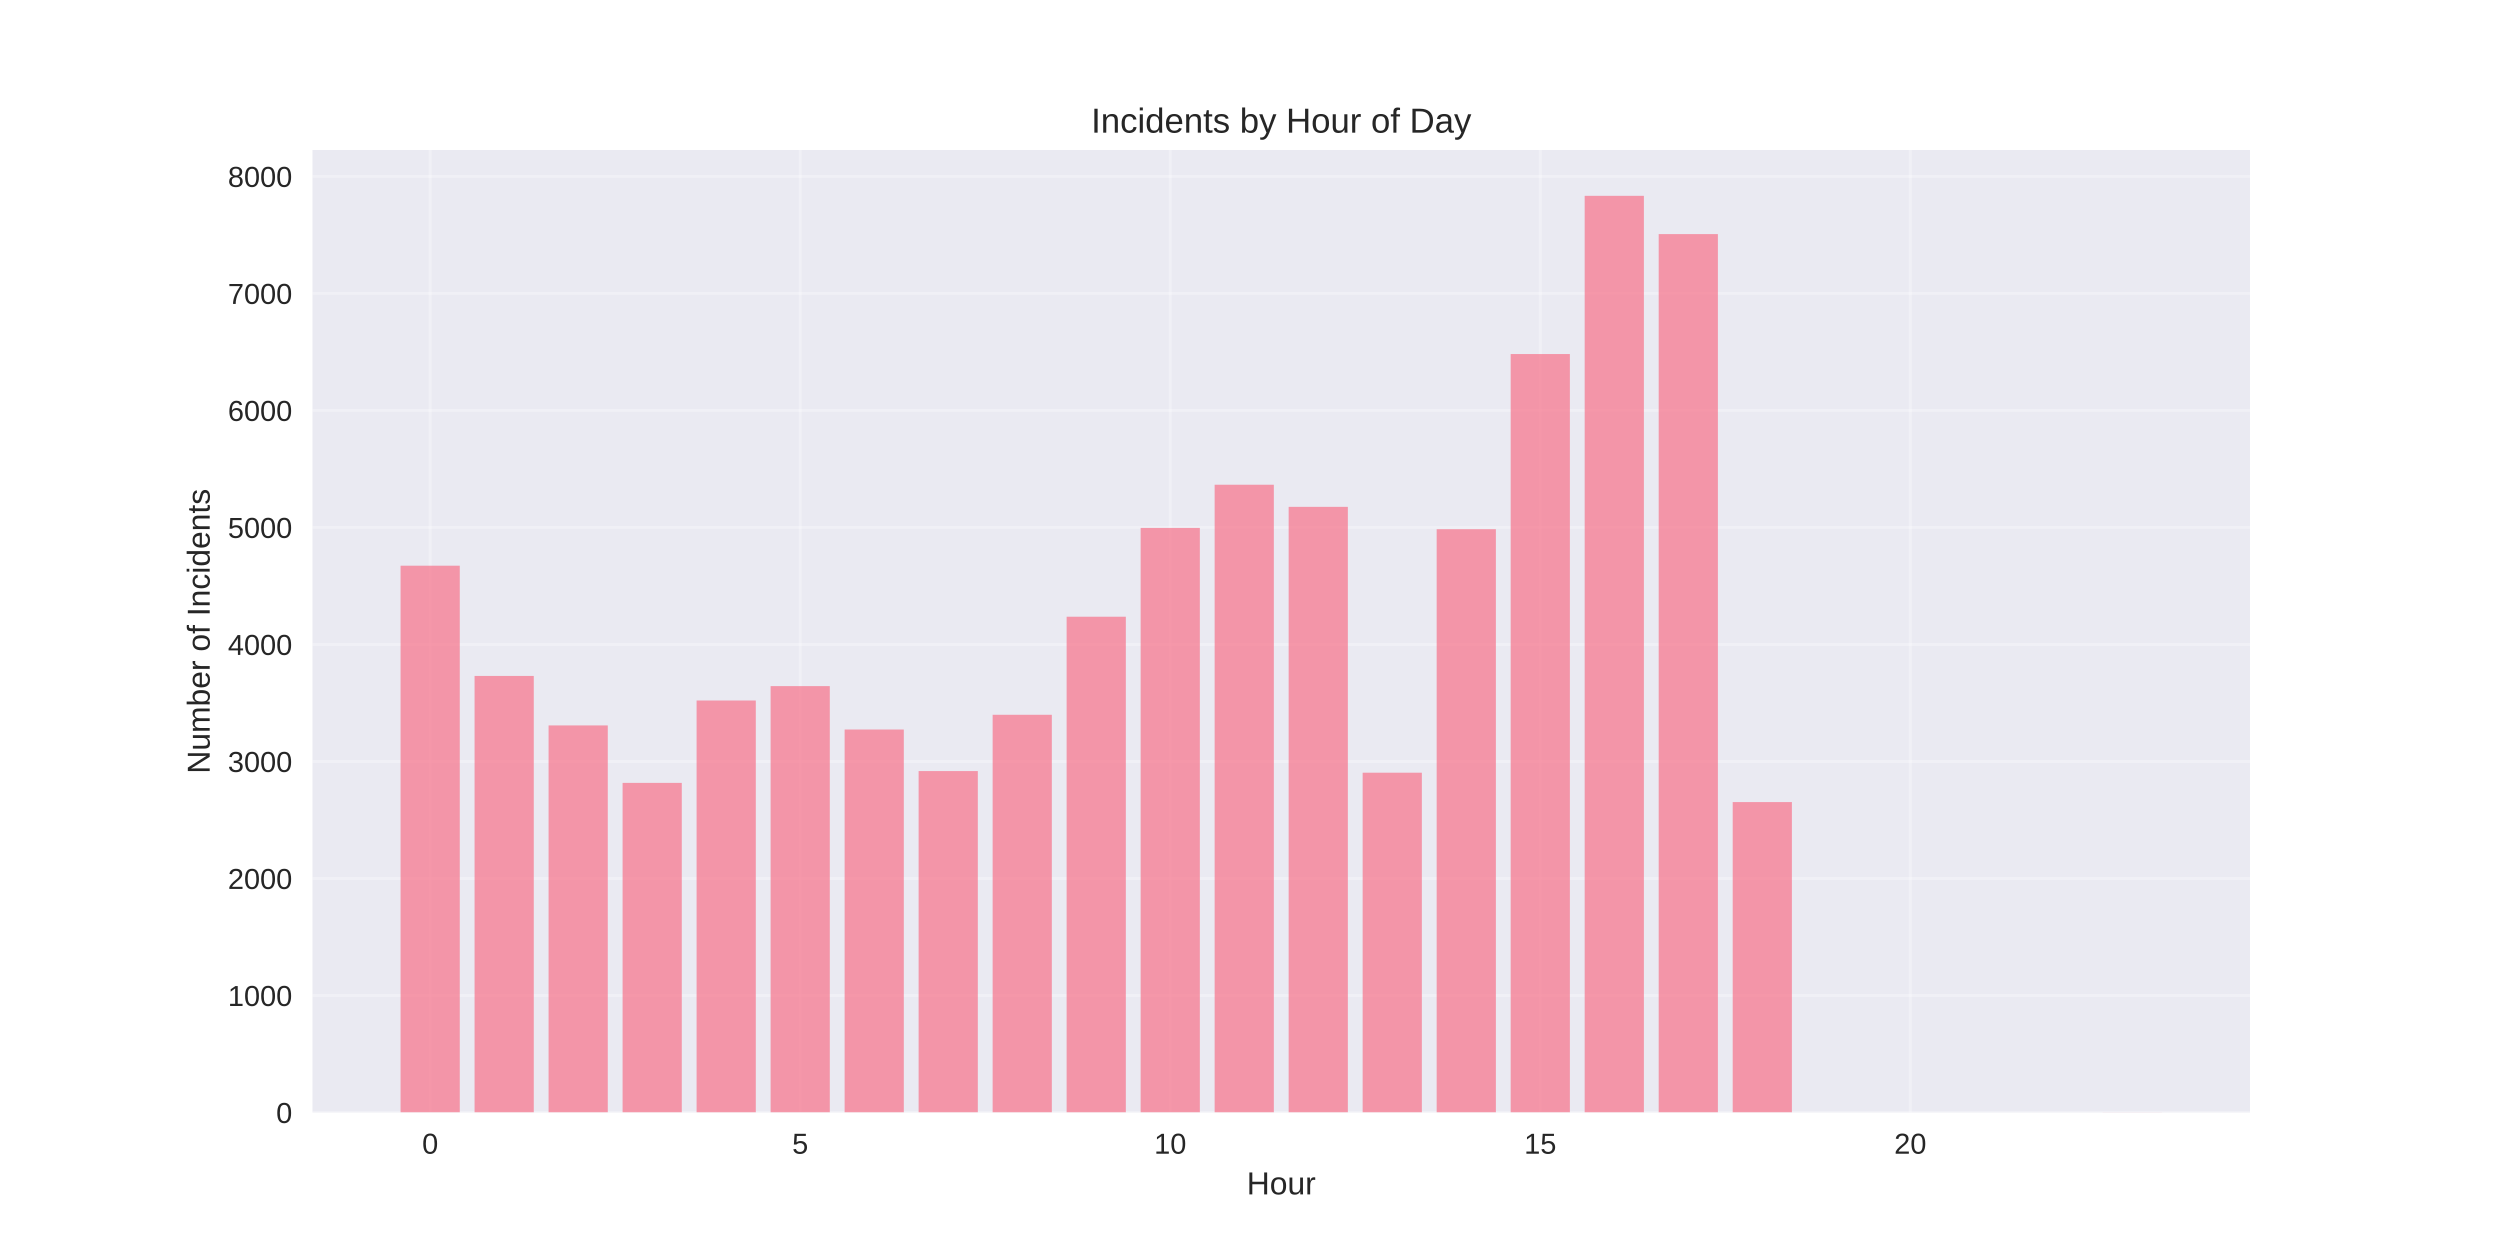
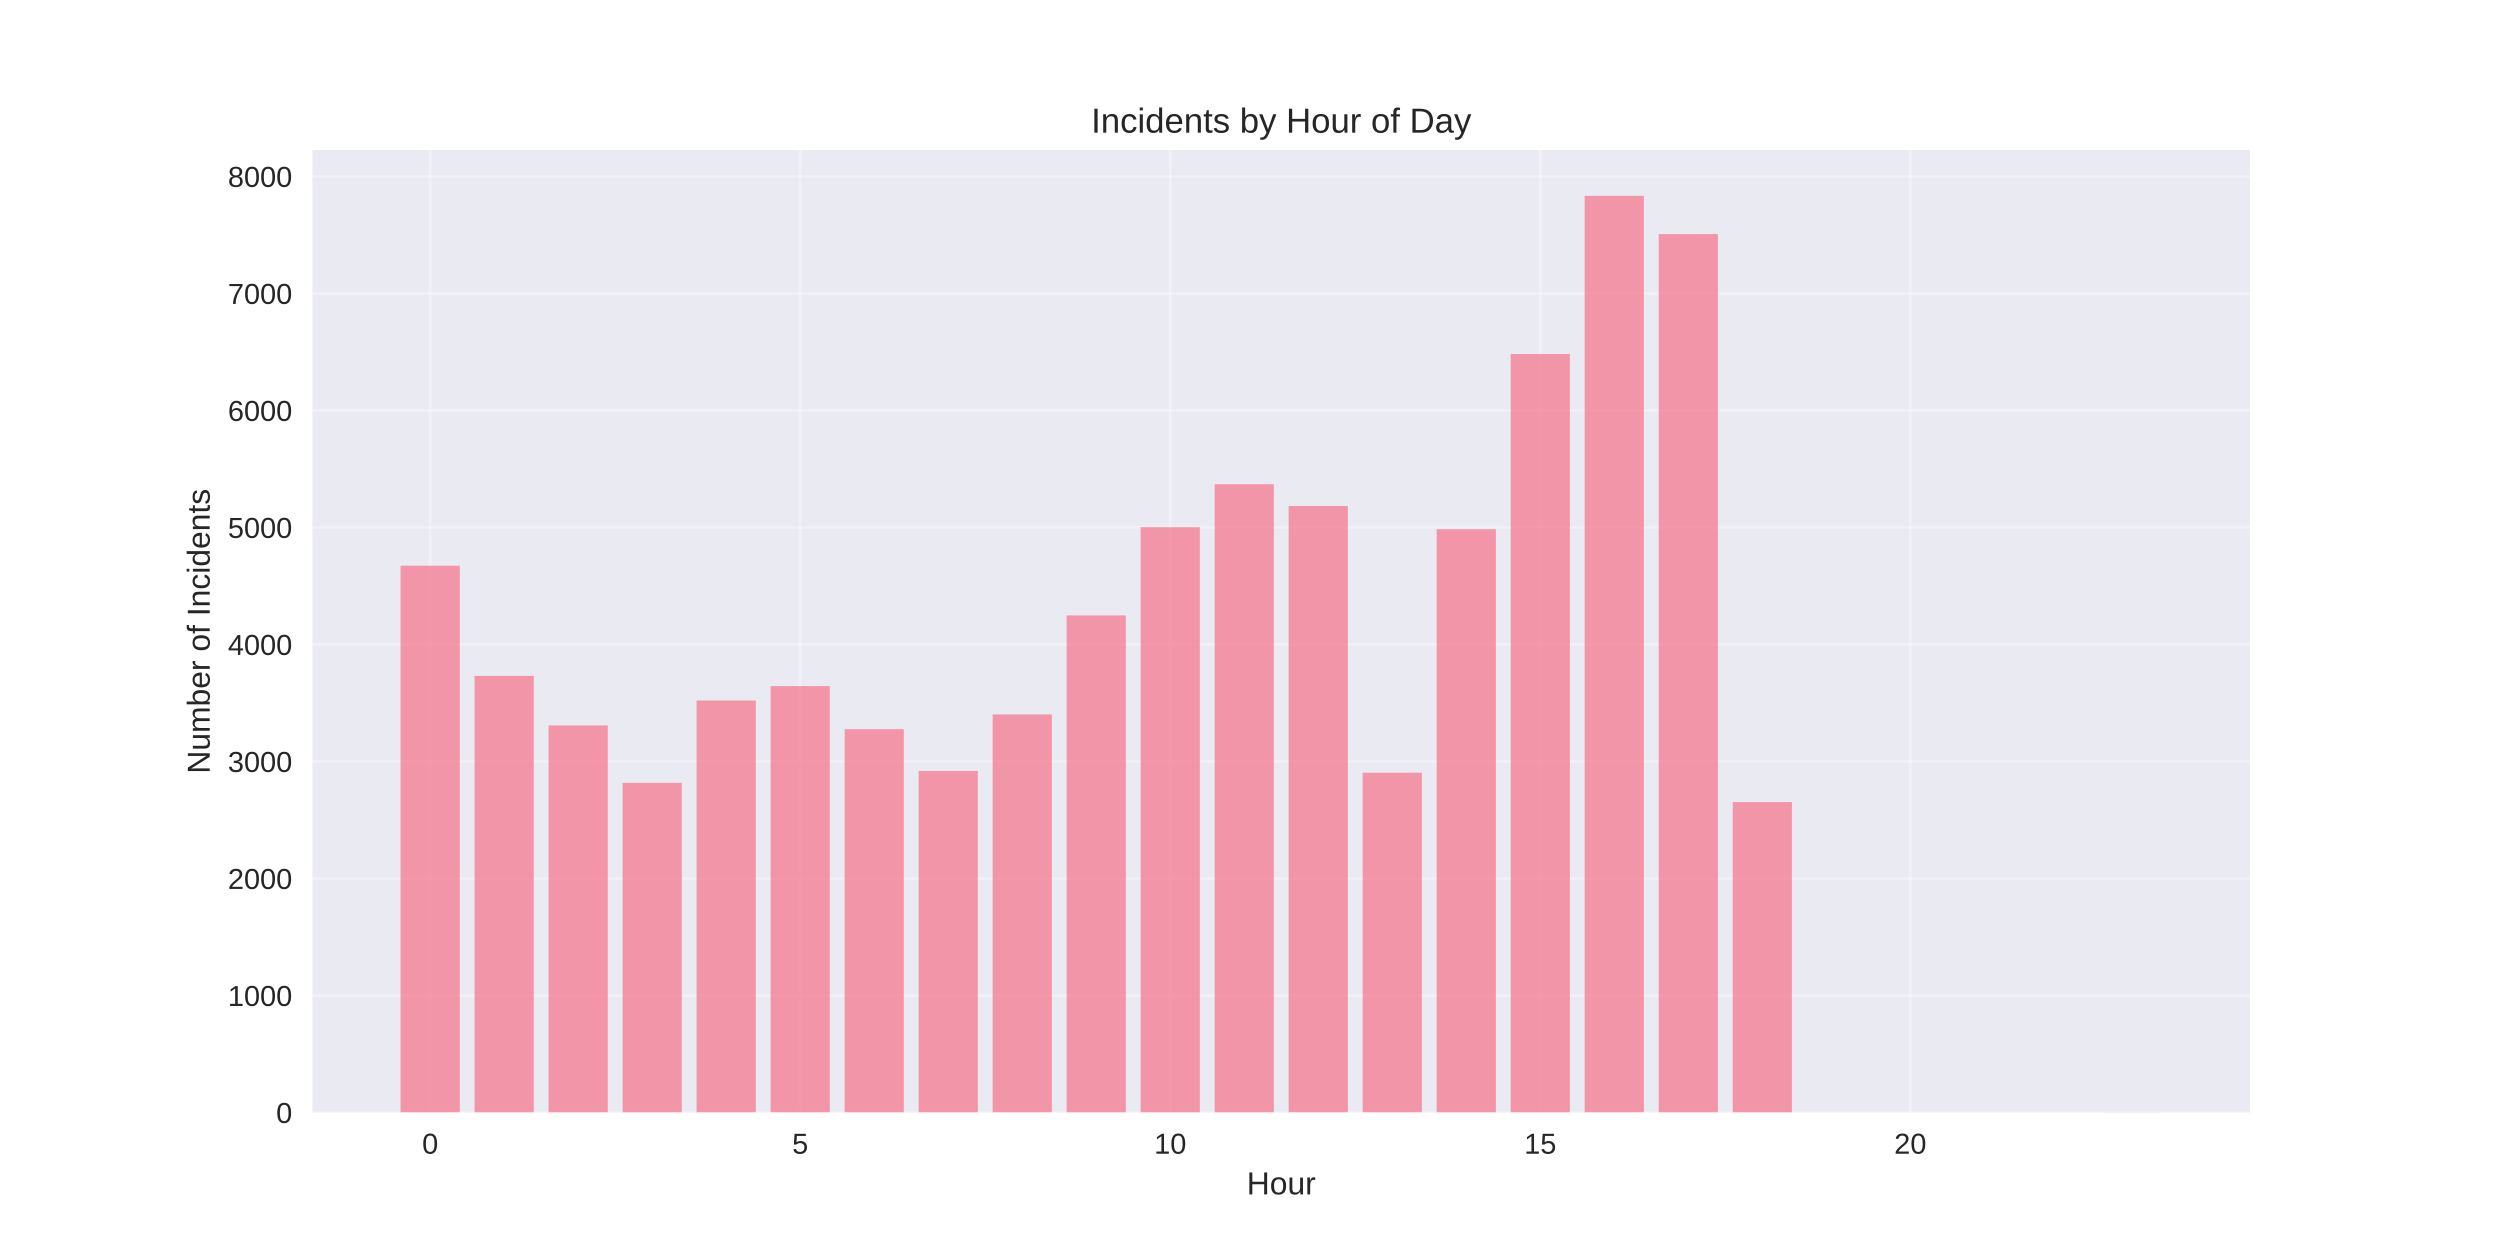
<svg xmlns="http://www.w3.org/2000/svg" width="864pt" height="432pt" viewBox="0 0 864 432" version="1.1">
  <defs>
    <style type="text/css">*{stroke-linejoin: round; stroke-linecap: butt}</style>
  </defs>
  <g id="figure_1">
    <g id="patch_1">
      <path d="M 0 432  L 864 432  L 864 0  L 0 0  z " style="fill: #ffffff" />
    </g>
    <g id="axes_1">
      <g id="patch_2">
        <path d="M 108 384.48  L 777.6 384.48  L 777.6 51.84  L 108 51.84  z " style="fill: #eaeaf2" />
      </g>
      <g id="matplotlib.axis_1">
        <g id="xtick_1">
          <g id="line2d_1">
-             <path d="M 148.667 384.48  L 148.667 51.84  " clip-path="url(#p0a7a412e3d)" style="fill: none; stroke: #ffffff; stroke-opacity: 0.3; stroke-linecap: round" />
+             <path d="M 148.667 384.48  L 148.667 51.84  " clip-path="url(#pf8a5940744)" style="fill: none; stroke: #ffffff; stroke-opacity: 0.3; stroke-linecap: round" />
          </g>
          <g id="line2d_2" />
          <g id="text_1">
            <text style="fill: #262626; font: 10px 'Arial', 'Liberation Sans', 'DejaVu Sans', 'Bitstream Vera Sans', sans-serif; text-anchor: middle" x="148.667" y="398.727" transform="rotate(-0 148.6671 398.7269)">0</text>
          </g>
        </g>
        <g id="xtick_2">
          <g id="line2d_3">
-             <path d="M 276.551 384.48  L 276.551 51.84  " clip-path="url(#p0a7a412e3d)" style="fill: none; stroke: #ffffff; stroke-opacity: 0.3; stroke-linecap: round" />
+             <path d="M 276.551 384.48  L 276.551 51.84  " clip-path="url(#pf8a5940744)" style="fill: none; stroke: #ffffff; stroke-opacity: 0.3; stroke-linecap: round" />
          </g>
          <g id="line2d_4" />
          <g id="text_2">
            <text style="fill: #262626; font: 10px 'Arial', 'Liberation Sans', 'DejaVu Sans', 'Bitstream Vera Sans', sans-serif; text-anchor: middle" x="276.551" y="398.727" transform="rotate(-0 276.551 398.7269)">5</text>
          </g>
        </g>
        <g id="xtick_3">
          <g id="line2d_5">
-             <path d="M 404.435 384.48  L 404.435 51.84  " clip-path="url(#p0a7a412e3d)" style="fill: none; stroke: #ffffff; stroke-opacity: 0.3; stroke-linecap: round" />
+             <path d="M 404.435 384.48  L 404.435 51.84  " clip-path="url(#pf8a5940744)" style="fill: none; stroke: #ffffff; stroke-opacity: 0.3; stroke-linecap: round" />
          </g>
          <g id="line2d_6" />
          <g id="text_3">
            <text style="fill: #262626; font: 10px 'Arial', 'Liberation Sans', 'DejaVu Sans', 'Bitstream Vera Sans', sans-serif; text-anchor: middle" x="404.435" y="398.727" transform="rotate(-0 404.4348 398.7269)">10</text>
          </g>
        </g>
        <g id="xtick_4">
          <g id="line2d_7">
-             <path d="M 532.319 384.48  L 532.319 51.84  " clip-path="url(#p0a7a412e3d)" style="fill: none; stroke: #ffffff; stroke-opacity: 0.3; stroke-linecap: round" />
+             <path d="M 532.319 384.48  L 532.319 51.84  " clip-path="url(#pf8a5940744)" style="fill: none; stroke: #ffffff; stroke-opacity: 0.3; stroke-linecap: round" />
          </g>
          <g id="line2d_8" />
          <g id="text_4">
            <text style="fill: #262626; font: 10px 'Arial', 'Liberation Sans', 'DejaVu Sans', 'Bitstream Vera Sans', sans-serif; text-anchor: middle" x="532.319" y="398.727" transform="rotate(-0 532.3187 398.7269)">15</text>
          </g>
        </g>
        <g id="xtick_5">
          <g id="line2d_9">
-             <path d="M 660.203 384.48  L 660.203 51.84  " clip-path="url(#p0a7a412e3d)" style="fill: none; stroke: #ffffff; stroke-opacity: 0.3; stroke-linecap: round" />
+             <path d="M 660.203 384.48  L 660.203 51.84  " clip-path="url(#pf8a5940744)" style="fill: none; stroke: #ffffff; stroke-opacity: 0.3; stroke-linecap: round" />
          </g>
          <g id="line2d_10" />
          <g id="text_5">
            <text style="fill: #262626; font: 10px 'Arial', 'Liberation Sans', 'DejaVu Sans', 'Bitstream Vera Sans', sans-serif; text-anchor: middle" x="660.203" y="398.727" transform="rotate(-0 660.2026 398.7269)">20</text>
          </g>
        </g>
        <g id="text_6">
          <text style="fill: #262626; font: 11px 'Arial', 'Liberation Sans', 'DejaVu Sans', 'Bitstream Vera Sans', sans-serif; text-anchor: middle" x="442.8" y="412.773" transform="rotate(-0 442.8 412.7734)">Hour</text>
        </g>
      </g>
      <g id="matplotlib.axis_2">
        <g id="ytick_1">
          <g id="line2d_11">
-             <path d="M 108 384.48  L 777.6 384.48  " clip-path="url(#p0a7a412e3d)" style="fill: none; stroke: #ffffff; stroke-opacity: 0.3; stroke-linecap: round" />
+             <path d="M 108 384.48  L 777.6 384.48  " clip-path="url(#pf8a5940744)" style="fill: none; stroke: #ffffff; stroke-opacity: 0.3; stroke-linecap: round" />
          </g>
          <g id="line2d_12" />
          <g id="text_7">
            <text style="fill: #262626; font: 10px 'Arial', 'Liberation Sans', 'DejaVu Sans', 'Bitstream Vera Sans', sans-serif; text-anchor: end" x="101" y="388.103" transform="rotate(-0 101 388.1034)">0</text>
          </g>
        </g>
        <g id="ytick_2">
          <g id="line2d_13">
-             <path d="M 108 344.041  L 777.6 344.041  " clip-path="url(#p0a7a412e3d)" style="fill: none; stroke: #ffffff; stroke-opacity: 0.3; stroke-linecap: round" />
+             <path d="M 108 344.041  L 777.6 344.041  " clip-path="url(#pf8a5940744)" style="fill: none; stroke: #ffffff; stroke-opacity: 0.3; stroke-linecap: round" />
          </g>
          <g id="line2d_14" />
          <g id="text_8">
            <text style="fill: #262626; font: 10px 'Arial', 'Liberation Sans', 'DejaVu Sans', 'Bitstream Vera Sans', sans-serif; text-anchor: end" x="101" y="347.664" transform="rotate(-0 101 347.6643)">1000</text>
          </g>
        </g>
        <g id="ytick_3">
          <g id="line2d_15">
-             <path d="M 108 303.602  L 777.6 303.602  " clip-path="url(#p0a7a412e3d)" style="fill: none; stroke: #ffffff; stroke-opacity: 0.3; stroke-linecap: round" />
+             <path d="M 108 303.602  L 777.6 303.602  " clip-path="url(#pf8a5940744)" style="fill: none; stroke: #ffffff; stroke-opacity: 0.3; stroke-linecap: round" />
          </g>
          <g id="line2d_16" />
          <g id="text_9">
            <text style="fill: #262626; font: 10px 'Arial', 'Liberation Sans', 'DejaVu Sans', 'Bitstream Vera Sans', sans-serif; text-anchor: end" x="101" y="307.225" transform="rotate(-0 101 307.2252)">2000</text>
          </g>
        </g>
        <g id="ytick_4">
          <g id="line2d_17">
-             <path d="M 108 263.163  L 777.6 263.163  " clip-path="url(#p0a7a412e3d)" style="fill: none; stroke: #ffffff; stroke-opacity: 0.3; stroke-linecap: round" />
+             <path d="M 108 263.163  L 777.6 263.163  " clip-path="url(#pf8a5940744)" style="fill: none; stroke: #ffffff; stroke-opacity: 0.3; stroke-linecap: round" />
          </g>
          <g id="line2d_18" />
          <g id="text_10">
            <text style="fill: #262626; font: 10px 'Arial', 'Liberation Sans', 'DejaVu Sans', 'Bitstream Vera Sans', sans-serif; text-anchor: end" x="101" y="266.786" transform="rotate(-0 101 266.7861)">3000</text>
          </g>
        </g>
        <g id="ytick_5">
          <g id="line2d_19">
-             <path d="M 108 222.724  L 777.6 222.724  " clip-path="url(#p0a7a412e3d)" style="fill: none; stroke: #ffffff; stroke-opacity: 0.3; stroke-linecap: round" />
+             <path d="M 108 222.724  L 777.6 222.724  " clip-path="url(#pf8a5940744)" style="fill: none; stroke: #ffffff; stroke-opacity: 0.3; stroke-linecap: round" />
          </g>
          <g id="line2d_20" />
          <g id="text_11">
            <text style="fill: #262626; font: 10px 'Arial', 'Liberation Sans', 'DejaVu Sans', 'Bitstream Vera Sans', sans-serif; text-anchor: end" x="101" y="226.347" transform="rotate(-0 101 226.347)">4000</text>
          </g>
        </g>
        <g id="ytick_6">
          <g id="line2d_21">
-             <path d="M 108 182.284  L 777.6 182.284  " clip-path="url(#p0a7a412e3d)" style="fill: none; stroke: #ffffff; stroke-opacity: 0.3; stroke-linecap: round" />
+             <path d="M 108 182.284  L 777.6 182.284  " clip-path="url(#pf8a5940744)" style="fill: none; stroke: #ffffff; stroke-opacity: 0.3; stroke-linecap: round" />
          </g>
          <g id="line2d_22" />
          <g id="text_12">
            <text style="fill: #262626; font: 10px 'Arial', 'Liberation Sans', 'DejaVu Sans', 'Bitstream Vera Sans', sans-serif; text-anchor: end" x="101" y="185.908" transform="rotate(-0 101 185.9079)">5000</text>
          </g>
        </g>
        <g id="ytick_7">
          <g id="line2d_23">
-             <path d="M 108 141.845  L 777.6 141.845  " clip-path="url(#p0a7a412e3d)" style="fill: none; stroke: #ffffff; stroke-opacity: 0.3; stroke-linecap: round" />
+             <path d="M 108 141.845  L 777.6 141.845  " clip-path="url(#pf8a5940744)" style="fill: none; stroke: #ffffff; stroke-opacity: 0.3; stroke-linecap: round" />
          </g>
          <g id="line2d_24" />
          <g id="text_13">
            <text style="fill: #262626; font: 10px 'Arial', 'Liberation Sans', 'DejaVu Sans', 'Bitstream Vera Sans', sans-serif; text-anchor: end" x="101" y="145.469" transform="rotate(-0 101 145.4688)">6000</text>
          </g>
        </g>
        <g id="ytick_8">
          <g id="line2d_25">
-             <path d="M 108 101.406  L 777.6 101.406  " clip-path="url(#p0a7a412e3d)" style="fill: none; stroke: #ffffff; stroke-opacity: 0.3; stroke-linecap: round" />
+             <path d="M 108 101.406  L 777.6 101.406  " clip-path="url(#pf8a5940744)" style="fill: none; stroke: #ffffff; stroke-opacity: 0.3; stroke-linecap: round" />
          </g>
          <g id="line2d_26" />
          <g id="text_14">
            <text style="fill: #262626; font: 10px 'Arial', 'Liberation Sans', 'DejaVu Sans', 'Bitstream Vera Sans', sans-serif; text-anchor: end" x="101" y="105.03" transform="rotate(-0 101 105.0297)">7000</text>
          </g>
        </g>
        <g id="ytick_9">
          <g id="line2d_27">
-             <path d="M 108 60.967  L 777.6 60.967  " clip-path="url(#p0a7a412e3d)" style="fill: none; stroke: #ffffff; stroke-opacity: 0.3; stroke-linecap: round" />
+             <path d="M 108 60.967  L 777.6 60.967  " clip-path="url(#pf8a5940744)" style="fill: none; stroke: #ffffff; stroke-opacity: 0.3; stroke-linecap: round" />
          </g>
          <g id="line2d_28" />
          <g id="text_15">
            <text style="fill: #262626; font: 10px 'Arial', 'Liberation Sans', 'DejaVu Sans', 'Bitstream Vera Sans', sans-serif; text-anchor: end" x="101" y="64.591" transform="rotate(-0 101 64.59055)">8000</text>
          </g>
        </g>
        <g id="text_16">
          <text style="fill: #262626; font: 11px 'Arial', 'Liberation Sans', 'DejaVu Sans', 'Bitstream Vera Sans', sans-serif; text-anchor: middle" x="72.474" y="218.16" transform="rotate(-90 72.47375 218.16)">Number of Incidents</text>
        </g>
      </g>
      <g id="patch_3">
-         <path d="M 138.436 384.48  L 158.898 384.48  L 158.898 195.508  L 138.436 195.508  z " clip-path="url(#p0a7a412e3d)" style="fill: #f77189; opacity: 0.7" />
+         <path d="M 138.436 384.48  L 158.898 384.48  L 158.898 195.508  L 138.436 195.508  z " clip-path="url(#pf8a5940744)" style="fill: #f77189; opacity: 0.7" />
      </g>
      <g id="patch_4">
-         <path d="M 164.013 384.48  L 184.475 384.48  L 184.475 233.602  L 164.013 233.602  z " clip-path="url(#p0a7a412e3d)" style="fill: #f77189; opacity: 0.7" />
+         <path d="M 164.013 384.48  L 184.475 384.48  L 184.475 233.602  L 164.013 233.602  z " clip-path="url(#pf8a5940744)" style="fill: #f77189; opacity: 0.7" />
      </g>
      <g id="patch_5">
-         <path d="M 189.59 384.48  L 210.051 384.48  L 210.051 250.707  L 189.59 250.707  z " clip-path="url(#p0a7a412e3d)" style="fill: #f77189; opacity: 0.7" />
+         <path d="M 189.59 384.48  L 210.051 384.48  L 210.051 250.707  L 189.59 250.707  z " clip-path="url(#pf8a5940744)" style="fill: #f77189; opacity: 0.7" />
      </g>
      <g id="patch_6">
-         <path d="M 215.167 384.48  L 235.628 384.48  L 235.628 270.563  L 215.167 270.563  z " clip-path="url(#p0a7a412e3d)" style="fill: #f77189; opacity: 0.7" />
+         <path d="M 215.167 384.48  L 235.628 384.48  L 235.628 270.563  L 215.167 270.563  z " clip-path="url(#pf8a5940744)" style="fill: #f77189; opacity: 0.7" />
      </g>
      <g id="patch_7">
-         <path d="M 240.743 384.48  L 261.205 384.48  L 261.205 242.094  L 240.743 242.094  z " clip-path="url(#p0a7a412e3d)" style="fill: #f77189; opacity: 0.7" />
+         <path d="M 240.743 384.48  L 261.205 384.48  L 261.205 242.094  L 240.743 242.094  z " clip-path="url(#pf8a5940744)" style="fill: #f77189; opacity: 0.7" />
      </g>
      <g id="patch_8">
-         <path d="M 266.32 384.48  L 286.782 384.48  L 286.782 237.12  L 266.32 237.12  z " clip-path="url(#p0a7a412e3d)" style="fill: #f77189; opacity: 0.7" />
+         <path d="M 266.32 384.48  L 286.782 384.48  L 286.782 237.12  L 266.32 237.12  z " clip-path="url(#pf8a5940744)" style="fill: #f77189; opacity: 0.7" />
      </g>
      <g id="patch_9">
-         <path d="M 291.897 384.48  L 312.358 384.48  L 312.358 252.123  L 291.897 252.123  z " clip-path="url(#p0a7a412e3d)" style="fill: #f77189; opacity: 0.7" />
+         <path d="M 291.897 384.48  L 312.358 384.48  L 312.358 252.001  L 291.897 252.001  z " clip-path="url(#pf8a5940744)" style="fill: #f77189; opacity: 0.7" />
      </g>
      <g id="patch_10">
-         <path d="M 317.474 384.48  L 337.935 384.48  L 337.935 266.479  L 317.474 266.479  z " clip-path="url(#p0a7a412e3d)" style="fill: #f77189; opacity: 0.7" />
+         <path d="M 317.474 384.48  L 337.935 384.48  L 337.935 266.438  L 317.474 266.438  z " clip-path="url(#pf8a5940744)" style="fill: #f77189; opacity: 0.7" />
      </g>
      <g id="patch_11">
-         <path d="M 343.051 384.48  L 363.512 384.48  L 363.512 247.027  L 343.051 247.027  z " clip-path="url(#p0a7a412e3d)" style="fill: #f77189; opacity: 0.7" />
+         <path d="M 343.051 384.48  L 363.512 384.48  L 363.512 246.906  L 343.051 246.906  z " clip-path="url(#pf8a5940744)" style="fill: #f77189; opacity: 0.7" />
      </g>
      <g id="patch_12">
-         <path d="M 368.627 384.48  L 389.089 384.48  L 389.089 213.139  L 368.627 213.139  z " clip-path="url(#p0a7a412e3d)" style="fill: #f77189; opacity: 0.7" />
+         <path d="M 368.627 384.48  L 389.089 384.48  L 389.089 212.695  L 368.627 212.695  z " clip-path="url(#pf8a5940744)" style="fill: #f77189; opacity: 0.7" />
      </g>
      <g id="patch_13">
-         <path d="M 394.204 384.48  L 414.666 384.48  L 414.666 182.446  L 394.204 182.446  z " clip-path="url(#p0a7a412e3d)" style="fill: #f77189; opacity: 0.7" />
+         <path d="M 394.204 384.48  L 414.666 384.48  L 414.666 182.204  L 394.204 182.204  z " clip-path="url(#pf8a5940744)" style="fill: #f77189; opacity: 0.7" />
      </g>
      <g id="patch_14">
-         <path d="M 419.781 384.48  L 440.242 384.48  L 440.242 167.524  L 419.781 167.524  z " clip-path="url(#p0a7a412e3d)" style="fill: #f77189; opacity: 0.7" />
+         <path d="M 419.781 384.48  L 440.242 384.48  L 440.242 167.362  L 419.781 167.362  z " clip-path="url(#pf8a5940744)" style="fill: #f77189; opacity: 0.7" />
      </g>
      <g id="patch_15">
-         <path d="M 445.358 384.48  L 465.819 384.48  L 465.819 175.167  L 445.358 175.167  z " clip-path="url(#p0a7a412e3d)" style="fill: #f77189; opacity: 0.7" />
+         <path d="M 445.358 384.48  L 465.819 384.48  L 465.819 174.884  L 445.358 174.884  z " clip-path="url(#pf8a5940744)" style="fill: #f77189; opacity: 0.7" />
      </g>
      <g id="patch_16">
-         <path d="M 470.934 384.48  L 491.396 384.48  L 491.396 267.045  L 470.934 267.045  z " clip-path="url(#p0a7a412e3d)" style="fill: #f77189; opacity: 0.7" />
+         <path d="M 470.934 384.48  L 491.396 384.48  L 491.396 267.045  L 470.934 267.045  z " clip-path="url(#pf8a5940744)" style="fill: #f77189; opacity: 0.7" />
      </g>
      <g id="patch_17">
-         <path d="M 496.511 384.48  L 516.973 384.48  L 516.973 182.891  L 496.511 182.891  z " clip-path="url(#p0a7a412e3d)" style="fill: #f77189; opacity: 0.7" />
+         <path d="M 496.511 384.48  L 516.973 384.48  L 516.973 182.891  L 496.511 182.891  z " clip-path="url(#pf8a5940744)" style="fill: #f77189; opacity: 0.7" />
      </g>
      <g id="patch_18">
-         <path d="M 522.088 384.48  L 542.549 384.48  L 542.549 122.354  L 522.088 122.354  z " clip-path="url(#p0a7a412e3d)" style="fill: #f77189; opacity: 0.7" />
+         <path d="M 522.088 384.48  L 542.549 384.48  L 542.549 122.354  L 522.088 122.354  z " clip-path="url(#pf8a5940744)" style="fill: #f77189; opacity: 0.7" />
      </g>
      <g id="patch_19">
-         <path d="M 547.665 384.48  L 568.126 384.48  L 568.126 67.68  L 547.665 67.68  z " clip-path="url(#p0a7a412e3d)" style="fill: #f77189; opacity: 0.7" />
+         <path d="M 547.665 384.48  L 568.126 384.48  L 568.126 67.68  L 547.665 67.68  z " clip-path="url(#pf8a5940744)" style="fill: #f77189; opacity: 0.7" />
      </g>
      <g id="patch_20">
-         <path d="M 573.242 384.48  L 593.703 384.48  L 593.703 80.904  L 573.242 80.904  z " clip-path="url(#p0a7a412e3d)" style="fill: #f77189; opacity: 0.7" />
+         <path d="M 573.242 384.48  L 593.703 384.48  L 593.703 80.904  L 573.242 80.904  z " clip-path="url(#pf8a5940744)" style="fill: #f77189; opacity: 0.7" />
      </g>
      <g id="patch_21">
-         <path d="M 598.818 384.48  L 619.28 384.48  L 619.28 277.195  L 598.818 277.195  z " clip-path="url(#p0a7a412e3d)" style="fill: #f77189; opacity: 0.7" />
+         <path d="M 598.818 384.48  L 619.28 384.48  L 619.28 277.195  L 598.818 277.195  z " clip-path="url(#pf8a5940744)" style="fill: #f77189; opacity: 0.7" />
      </g>
      <g id="patch_22">
-         <path d="M 726.702 384.48  L 747.164 384.48  L 747.164 384.44  L 726.702 384.44  z " clip-path="url(#p0a7a412e3d)" style="fill: #f77189; opacity: 0.7" />
+         <path d="M 726.702 384.48  L 747.164 384.48  L 747.164 384.44  L 726.702 384.44  z " clip-path="url(#pf8a5940744)" style="fill: #f77189; opacity: 0.7" />
      </g>
      <g id="patch_23">
        <path d="M 108 384.48  L 108 51.84  " style="fill: none" />
      </g>
      <g id="patch_24">
        <path d="M 777.6 384.48  L 777.6 51.84  " style="fill: none" />
      </g>
      <g id="patch_25">
        <path d="M 108 384.48  L 777.6 384.48  " style="fill: none" />
      </g>
      <g id="patch_26">
        <path d="M 108 51.84  L 777.6 51.84  " style="fill: none" />
      </g>
      <g id="text_17">
        <text style="fill: #262626; font: 12px 'Arial', 'Liberation Sans', 'DejaVu Sans', 'Bitstream Vera Sans', sans-serif; text-anchor: middle" x="442.8" y="45.84" transform="rotate(-0 442.8 45.84)">Incidents by Hour of Day</text>
      </g>
    </g>
  </g>
  <defs>
-     <clipPath id="p0a7a412e3d">
+     <clipPath id="pf8a5940744">
      <rect x="108" y="51.84" width="669.6" height="332.64" />
    </clipPath>
  </defs>
</svg>
